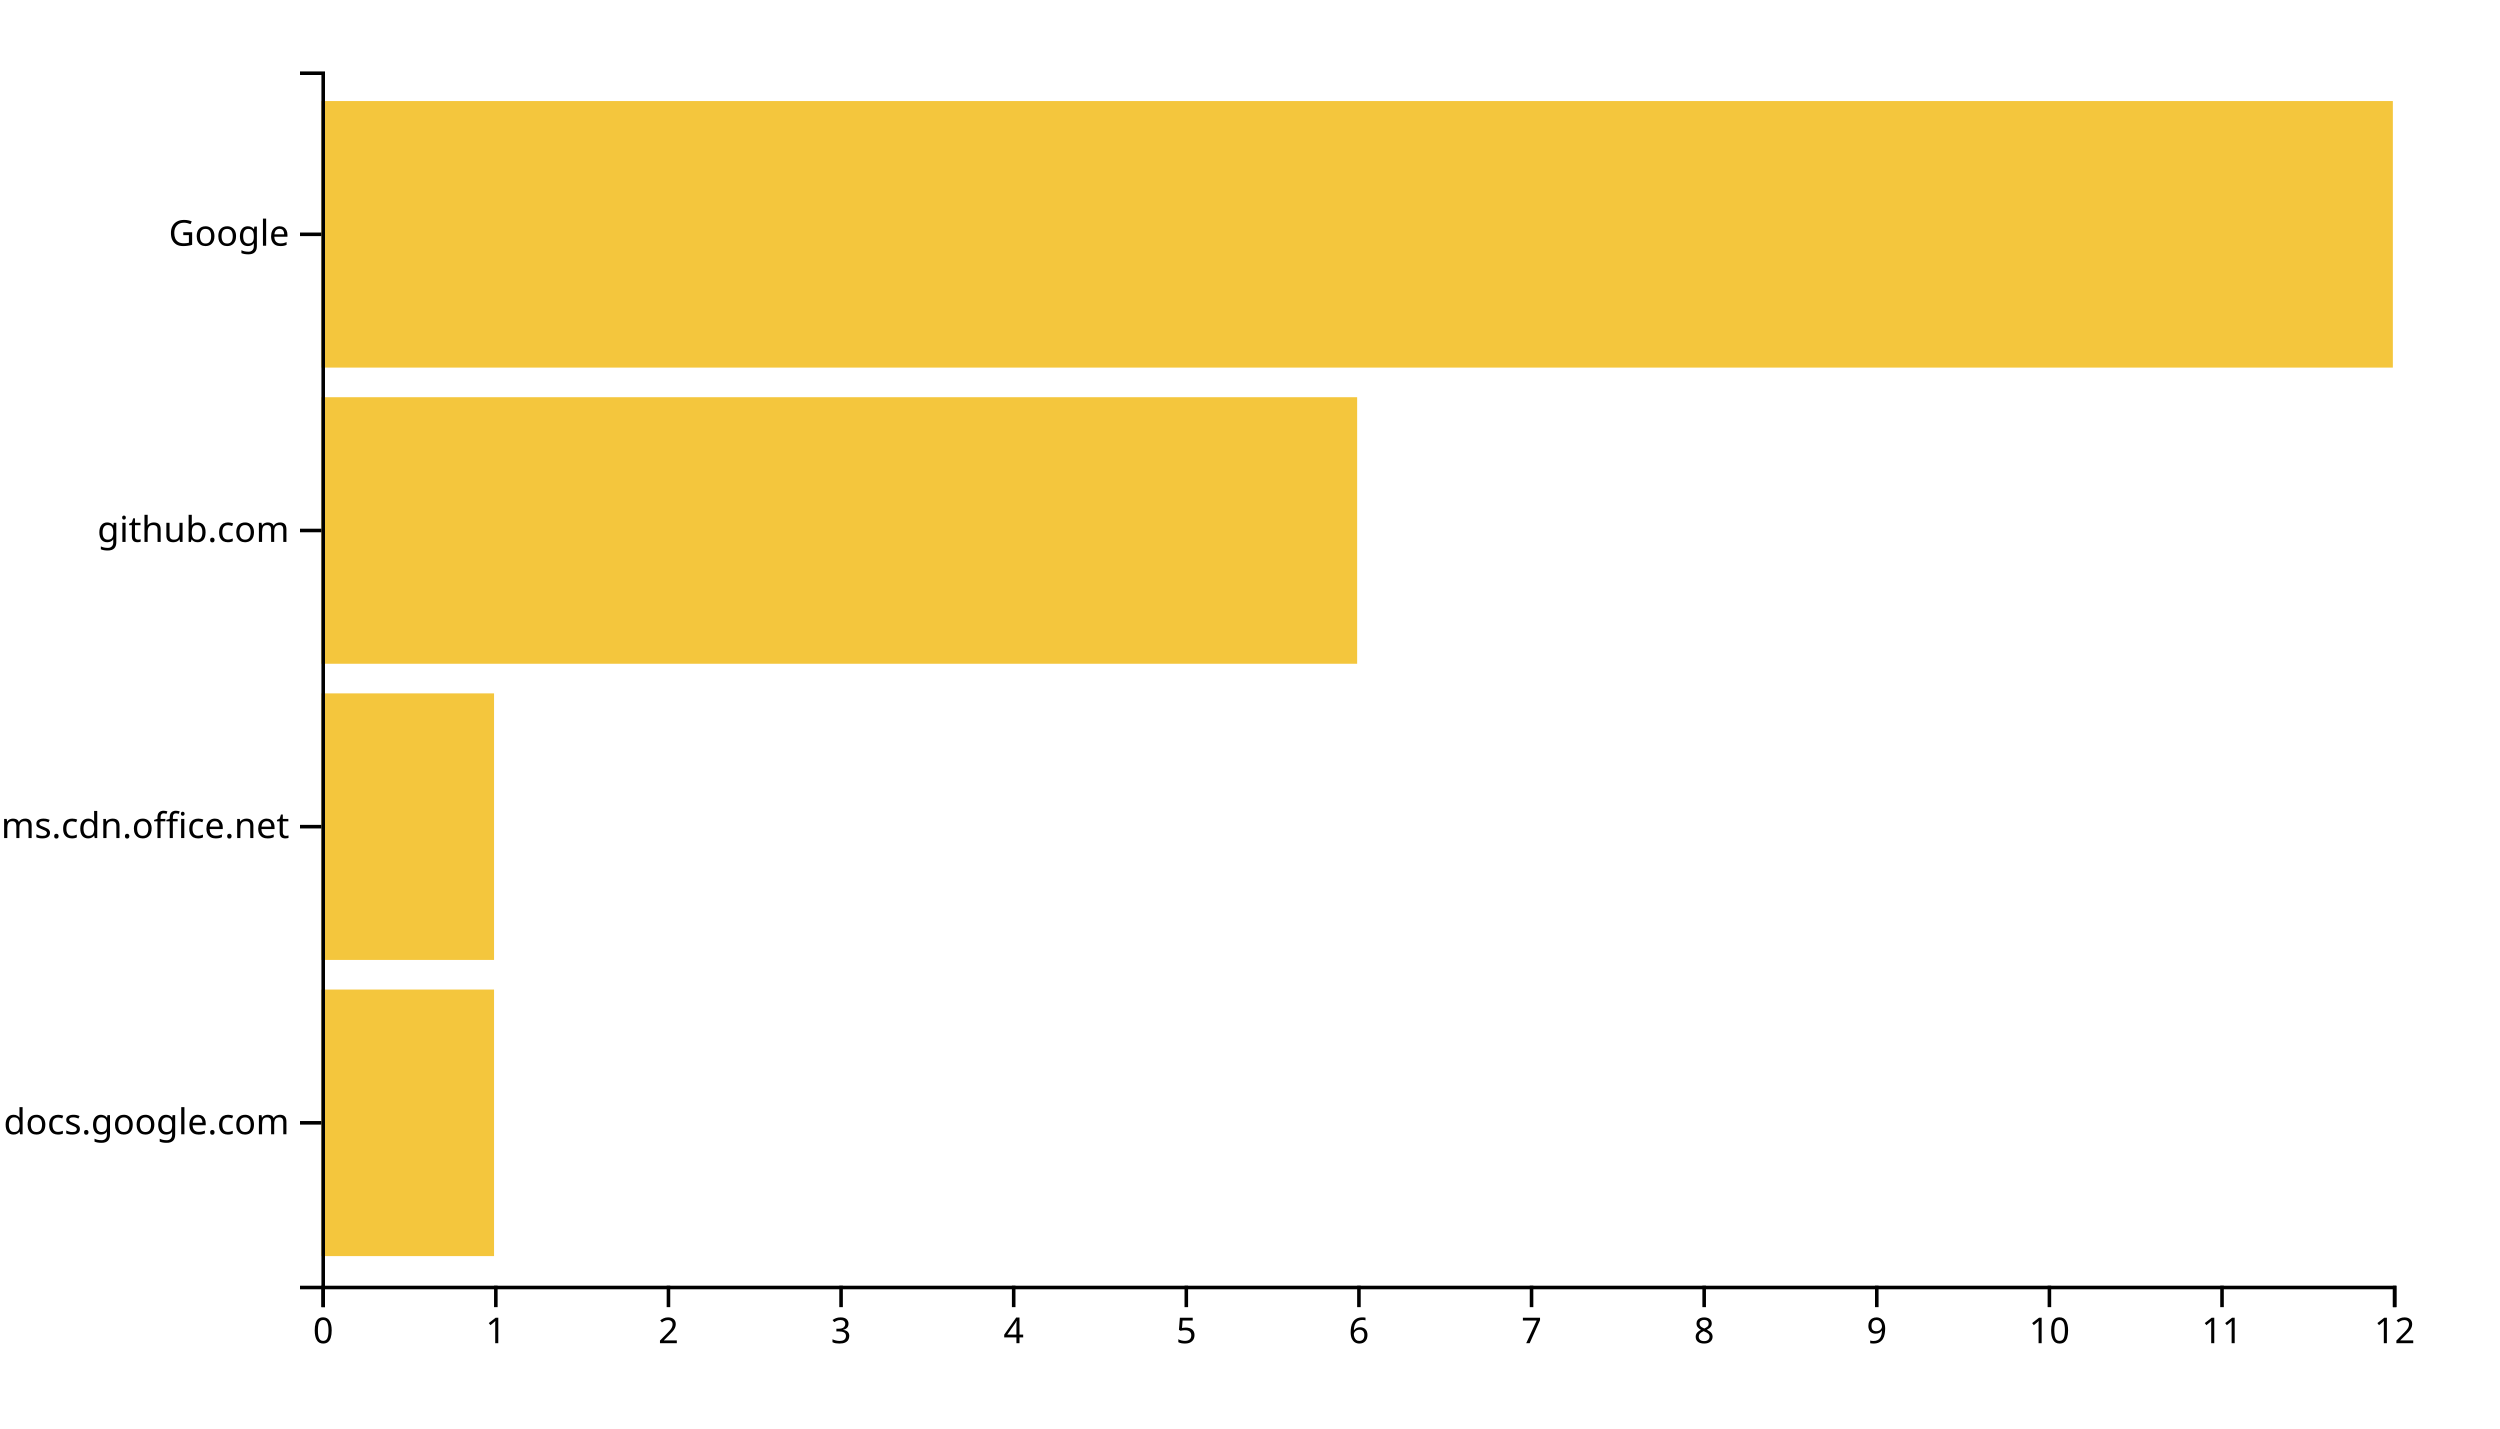
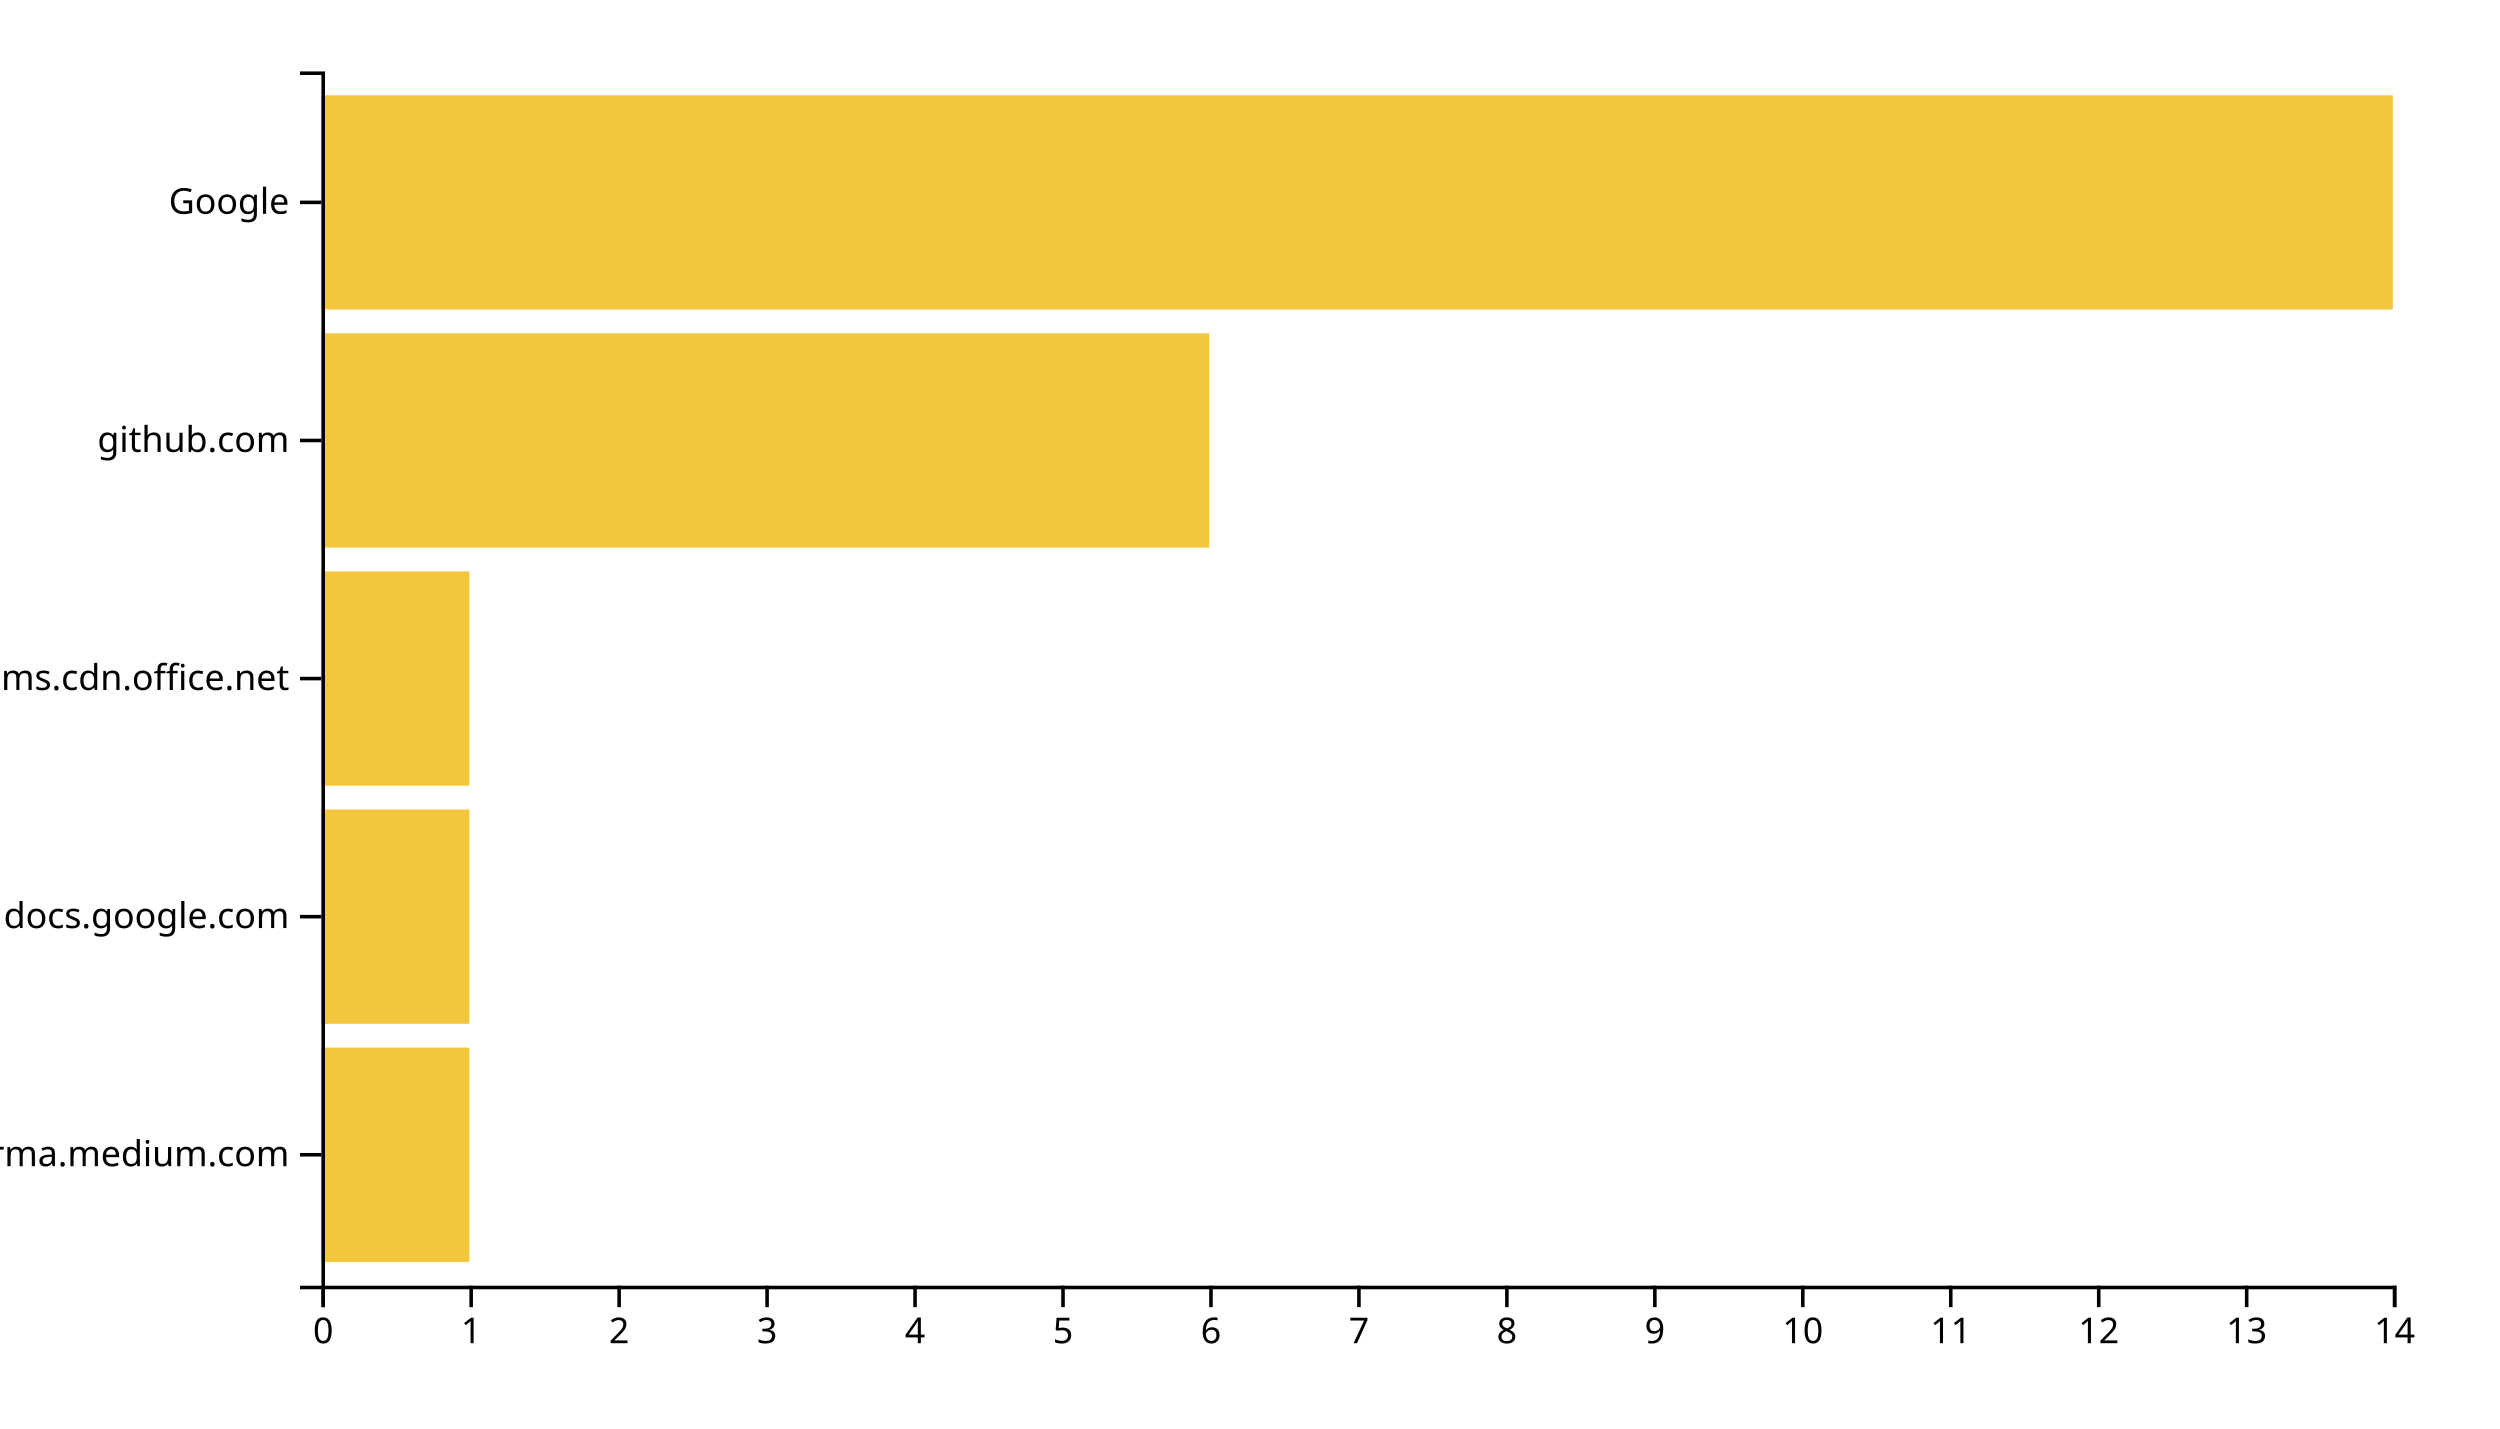
<svg xmlns="http://www.w3.org/2000/svg" width="700" height="400">
  <g transform="translate(90,20)">
-     <rect class="bar" width="48.333" y="257.073" height="74.634" style="fill: #f4c63d; text-anchor: end;" />
-     <rect class="bar" width="48.333" y="174.146" height="74.634" style="fill: #f4c63d; text-anchor: end;" />
-     <rect class="bar" width="290" y="91.22" height="74.634" style="fill: #f4c63d; text-anchor: end;" />
-     <rect class="bar" width="580" y="8.293" height="74.634" style="fill: #f4c63d; text-anchor: end;" />
+     <rect class="bar" width="41.429" y="273.333" height="60" style="fill: #f4c63d; text-anchor: end;" />
+     <rect class="bar" width="41.429" y="206.667" height="60" style="fill: #f4c63d; text-anchor: end;" />
+     <rect class="bar" width="41.429" y="140" height="60" style="fill: #f4c63d; text-anchor: end;" />
+     <rect class="bar" width="248.571" y="73.333" height="60" style="fill: #f4c63d; text-anchor: end;" />
+     <rect class="bar" width="580" y="6.667" height="60" style="fill: #f4c63d; text-anchor: end;" />
    <g transform="translate(0,340)" fill="none" font-size="10" font-family="sans-serif" text-anchor="middle">
      <path class="domain" stroke="currentColor" d="M0.5,6V0.5H580.5V6" />
      <g class="tick" opacity="1" transform="translate(0.5,0)">
        <line stroke="currentColor" y2="6" />
        <text fill="currentColor" y="9" dy="0.71em">0</text>
      </g>
-       <g class="tick" opacity="1" transform="translate(48.83333,0)">
+       <g class="tick" opacity="1" transform="translate(41.92857,0)">
        <line stroke="currentColor" y2="6" />
        <text fill="currentColor" y="9" dy="0.71em">1</text>
      </g>
-       <g class="tick" opacity="1" transform="translate(97.16667,0)">
+       <g class="tick" opacity="1" transform="translate(83.35714,0)">
        <line stroke="currentColor" y2="6" />
        <text fill="currentColor" y="9" dy="0.71em">2</text>
      </g>
-       <g class="tick" opacity="1" transform="translate(145.5,0)">
+       <g class="tick" opacity="1" transform="translate(124.7857,0)">
        <line stroke="currentColor" y2="6" />
        <text fill="currentColor" y="9" dy="0.71em">3</text>
      </g>
-       <g class="tick" opacity="1" transform="translate(193.8333,0)">
+       <g class="tick" opacity="1" transform="translate(166.2143,0)">
        <line stroke="currentColor" y2="6" />
        <text fill="currentColor" y="9" dy="0.71em">4</text>
      </g>
-       <g class="tick" opacity="1" transform="translate(242.1667,0)">
+       <g class="tick" opacity="1" transform="translate(207.6429,0)">
        <line stroke="currentColor" y2="6" />
        <text fill="currentColor" y="9" dy="0.71em">5</text>
      </g>
-       <g class="tick" opacity="1" transform="translate(290.5,0)">
+       <g class="tick" opacity="1" transform="translate(249.0714,0)">
        <line stroke="currentColor" y2="6" />
        <text fill="currentColor" y="9" dy="0.71em">6</text>
      </g>
-       <g class="tick" opacity="1" transform="translate(338.8333,0)">
+       <g class="tick" opacity="1" transform="translate(290.5,0)">
        <line stroke="currentColor" y2="6" />
        <text fill="currentColor" y="9" dy="0.71em">7</text>
      </g>
-       <g class="tick" opacity="1" transform="translate(387.1667,0)">
+       <g class="tick" opacity="1" transform="translate(331.9286,0)">
        <line stroke="currentColor" y2="6" />
        <text fill="currentColor" y="9" dy="0.71em">8</text>
      </g>
-       <g class="tick" opacity="1" transform="translate(435.5,0)">
+       <g class="tick" opacity="1" transform="translate(373.3571,0)">
        <line stroke="currentColor" y2="6" />
        <text fill="currentColor" y="9" dy="0.71em">9</text>
      </g>
-       <g class="tick" opacity="1" transform="translate(483.8333,0)">
+       <g class="tick" opacity="1" transform="translate(414.7857,0)">
        <line stroke="currentColor" y2="6" />
        <text fill="currentColor" y="9" dy="0.71em">10</text>
      </g>
-       <g class="tick" opacity="1" transform="translate(532.1667,0)">
+       <g class="tick" opacity="1" transform="translate(456.2143,0)">
        <line stroke="currentColor" y2="6" />
        <text fill="currentColor" y="9" dy="0.71em">11</text>
      </g>
+       <g class="tick" opacity="1" transform="translate(497.6429,0)">
+         <line stroke="currentColor" y2="6" />
+         <text fill="currentColor" y="9" dy="0.71em">12</text>
+       </g>
+       <g class="tick" opacity="1" transform="translate(539.0714,0)">
+         <line stroke="currentColor" y2="6" />
+         <text fill="currentColor" y="9" dy="0.71em">13</text>
+       </g>
      <g class="tick" opacity="1" transform="translate(580.5,0)">
        <line stroke="currentColor" y2="6" />
-         <text fill="currentColor" y="9" dy="0.71em">12</text>
+         <text fill="currentColor" y="9" dy="0.71em">14</text>
      </g>
    </g>
    <g fill="none" font-size="10" font-family="sans-serif" text-anchor="end">
      <path class="domain" stroke="currentColor" d="M-6,340.5H0.5V0.5H-6" />
-       <g class="tick" opacity="1" transform="translate(0,294.3902)">
+       <g class="tick" opacity="1" transform="translate(0,303.3333)">
+         <line stroke="currentColor" x2="-6" />
+         <text fill="currentColor" x="-9" dy="0.32em">xgirma.medium.com</text>
+       </g>
+       <g class="tick" opacity="1" transform="translate(0,236.6667)">
        <line stroke="currentColor" x2="-6" />
        <text fill="currentColor" x="-9" dy="0.32em">docs.google.com</text>
      </g>
-       <g class="tick" opacity="1" transform="translate(0,211.4634)">
+       <g class="tick" opacity="1" transform="translate(0,170)">
        <line stroke="currentColor" x2="-6" />
        <text fill="currentColor" x="-9" dy="0.32em">statics.teams.cdn.office.net</text>
      </g>
-       <g class="tick" opacity="1" transform="translate(0,128.5366)">
+       <g class="tick" opacity="1" transform="translate(0,103.3333)">
        <line stroke="currentColor" x2="-6" />
        <text fill="currentColor" x="-9" dy="0.32em">github.com</text>
      </g>
-       <g class="tick" opacity="1" transform="translate(0,45.60976)">
+       <g class="tick" opacity="1" transform="translate(0,36.66667)">
        <line stroke="currentColor" x2="-6" />
        <text fill="currentColor" x="-9" dy="0.32em">Google</text>
      </g>
    </g>
  </g>
</svg>
